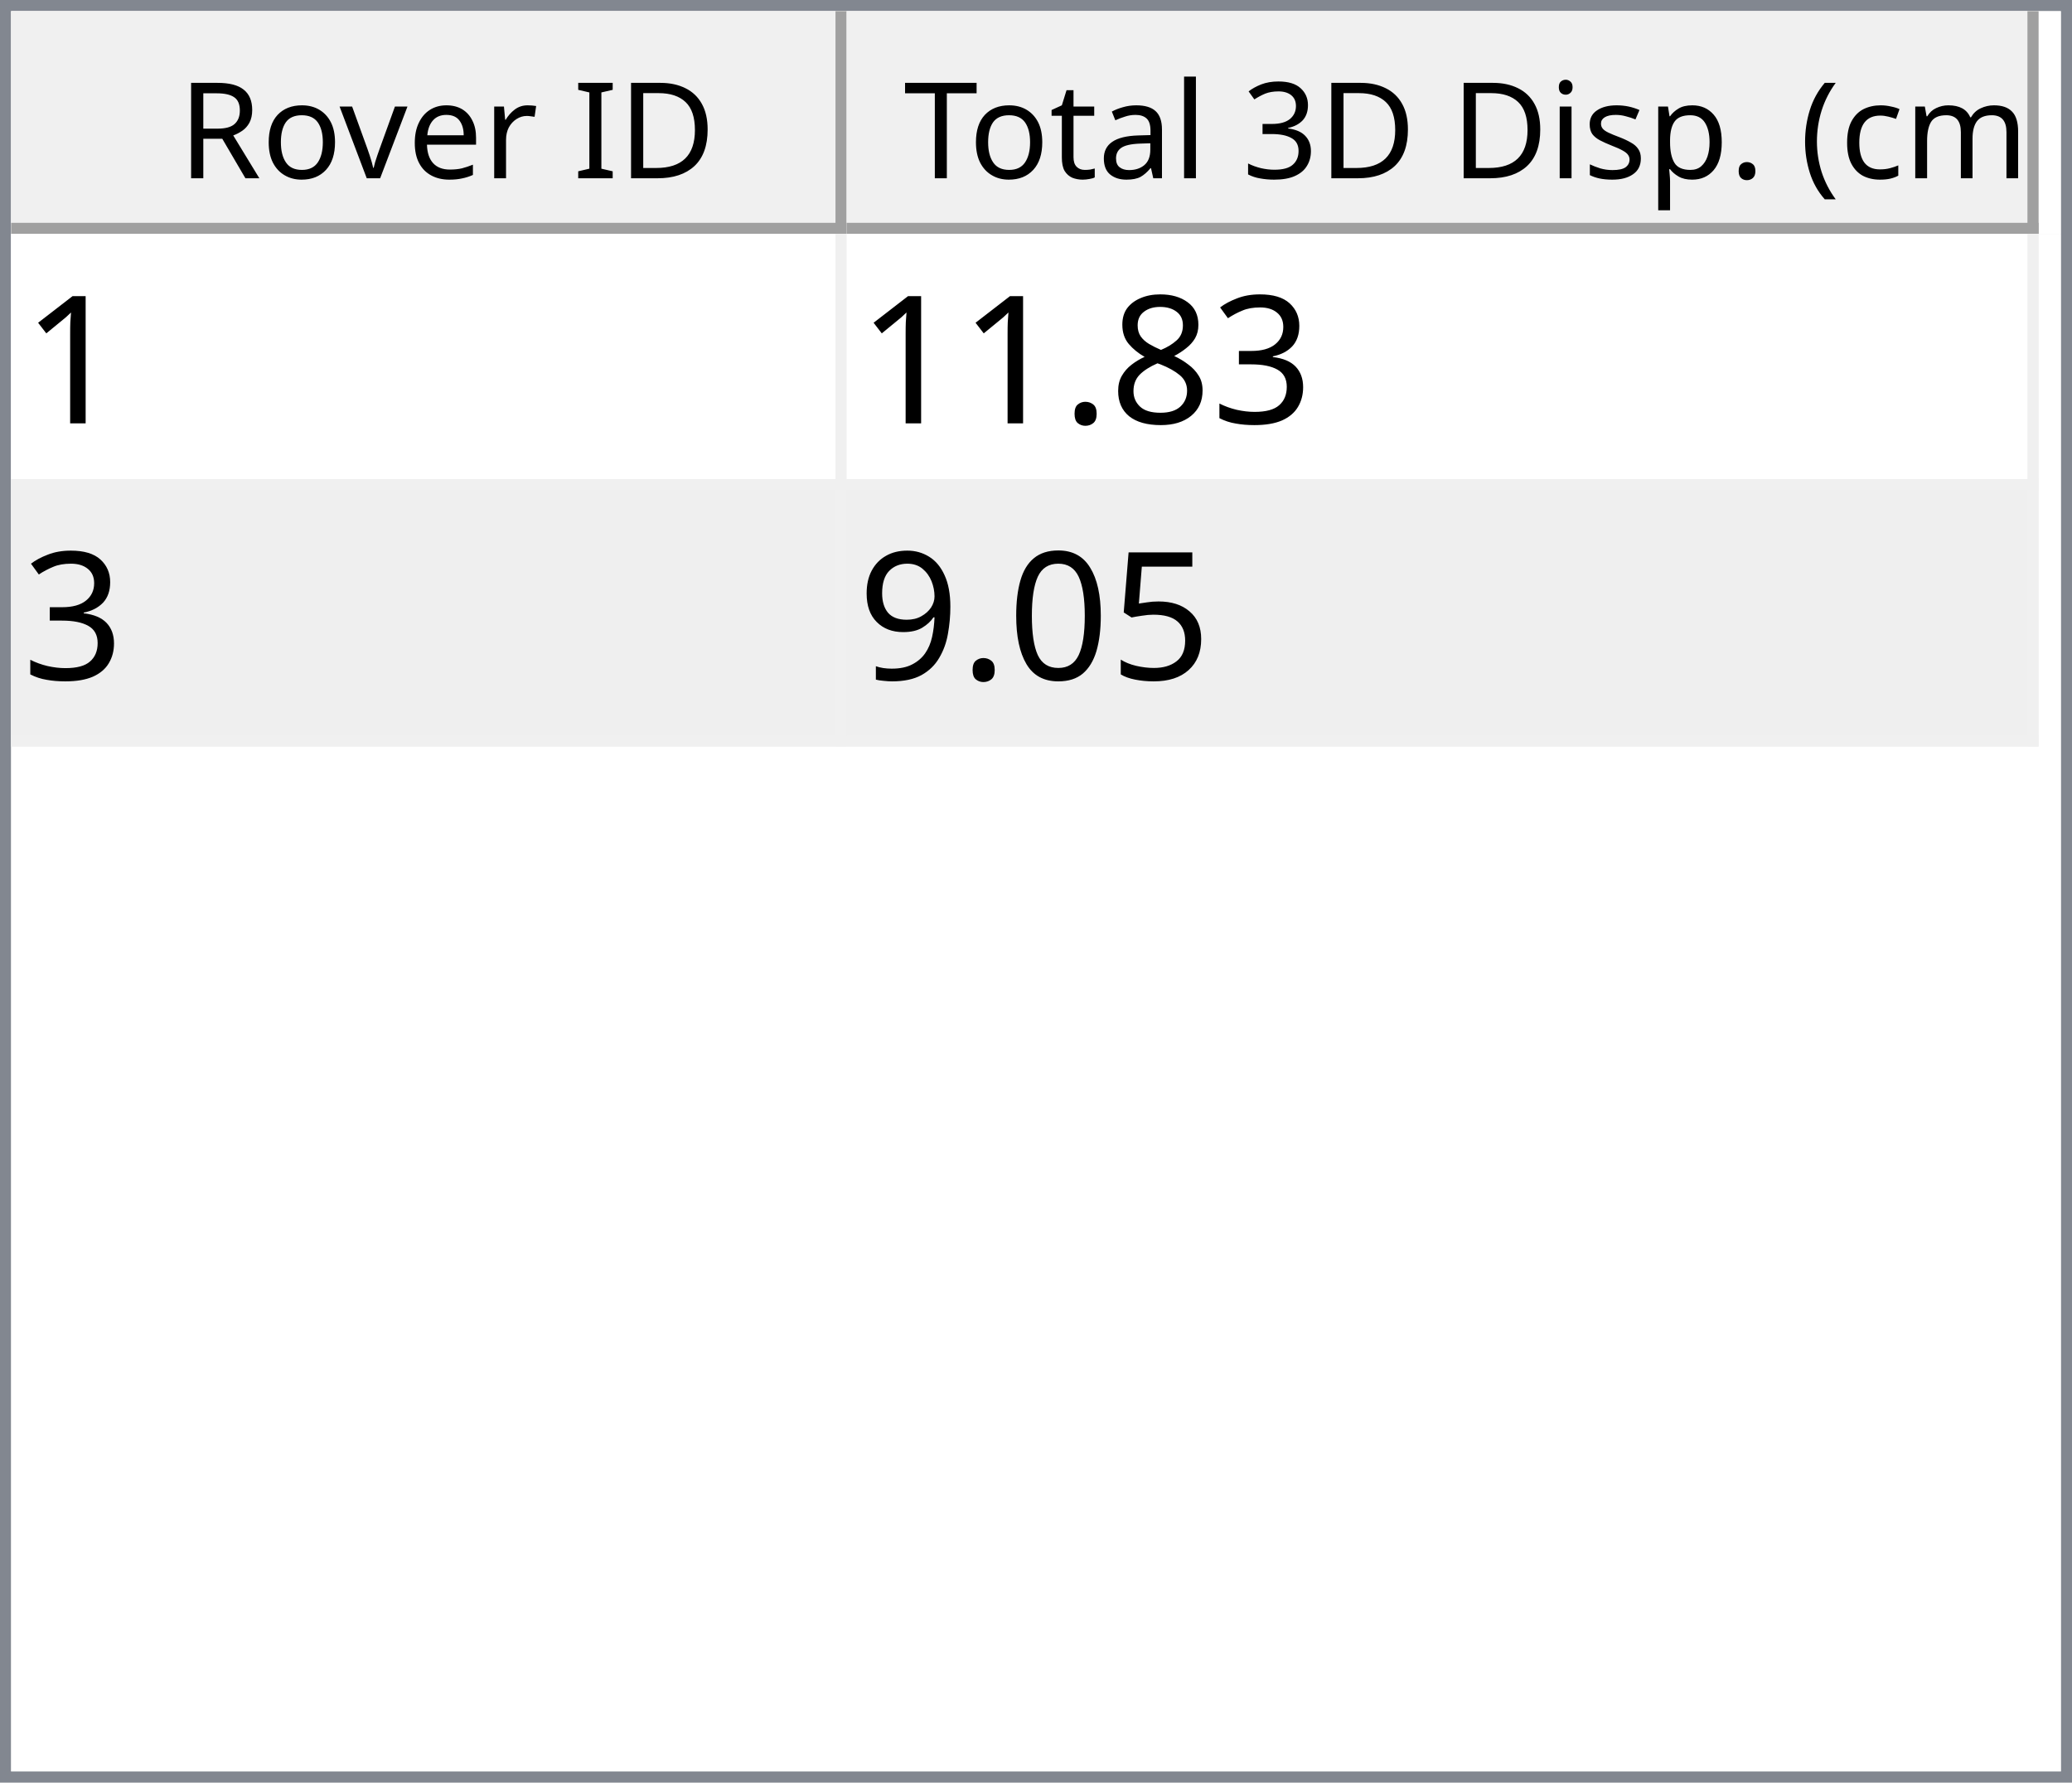
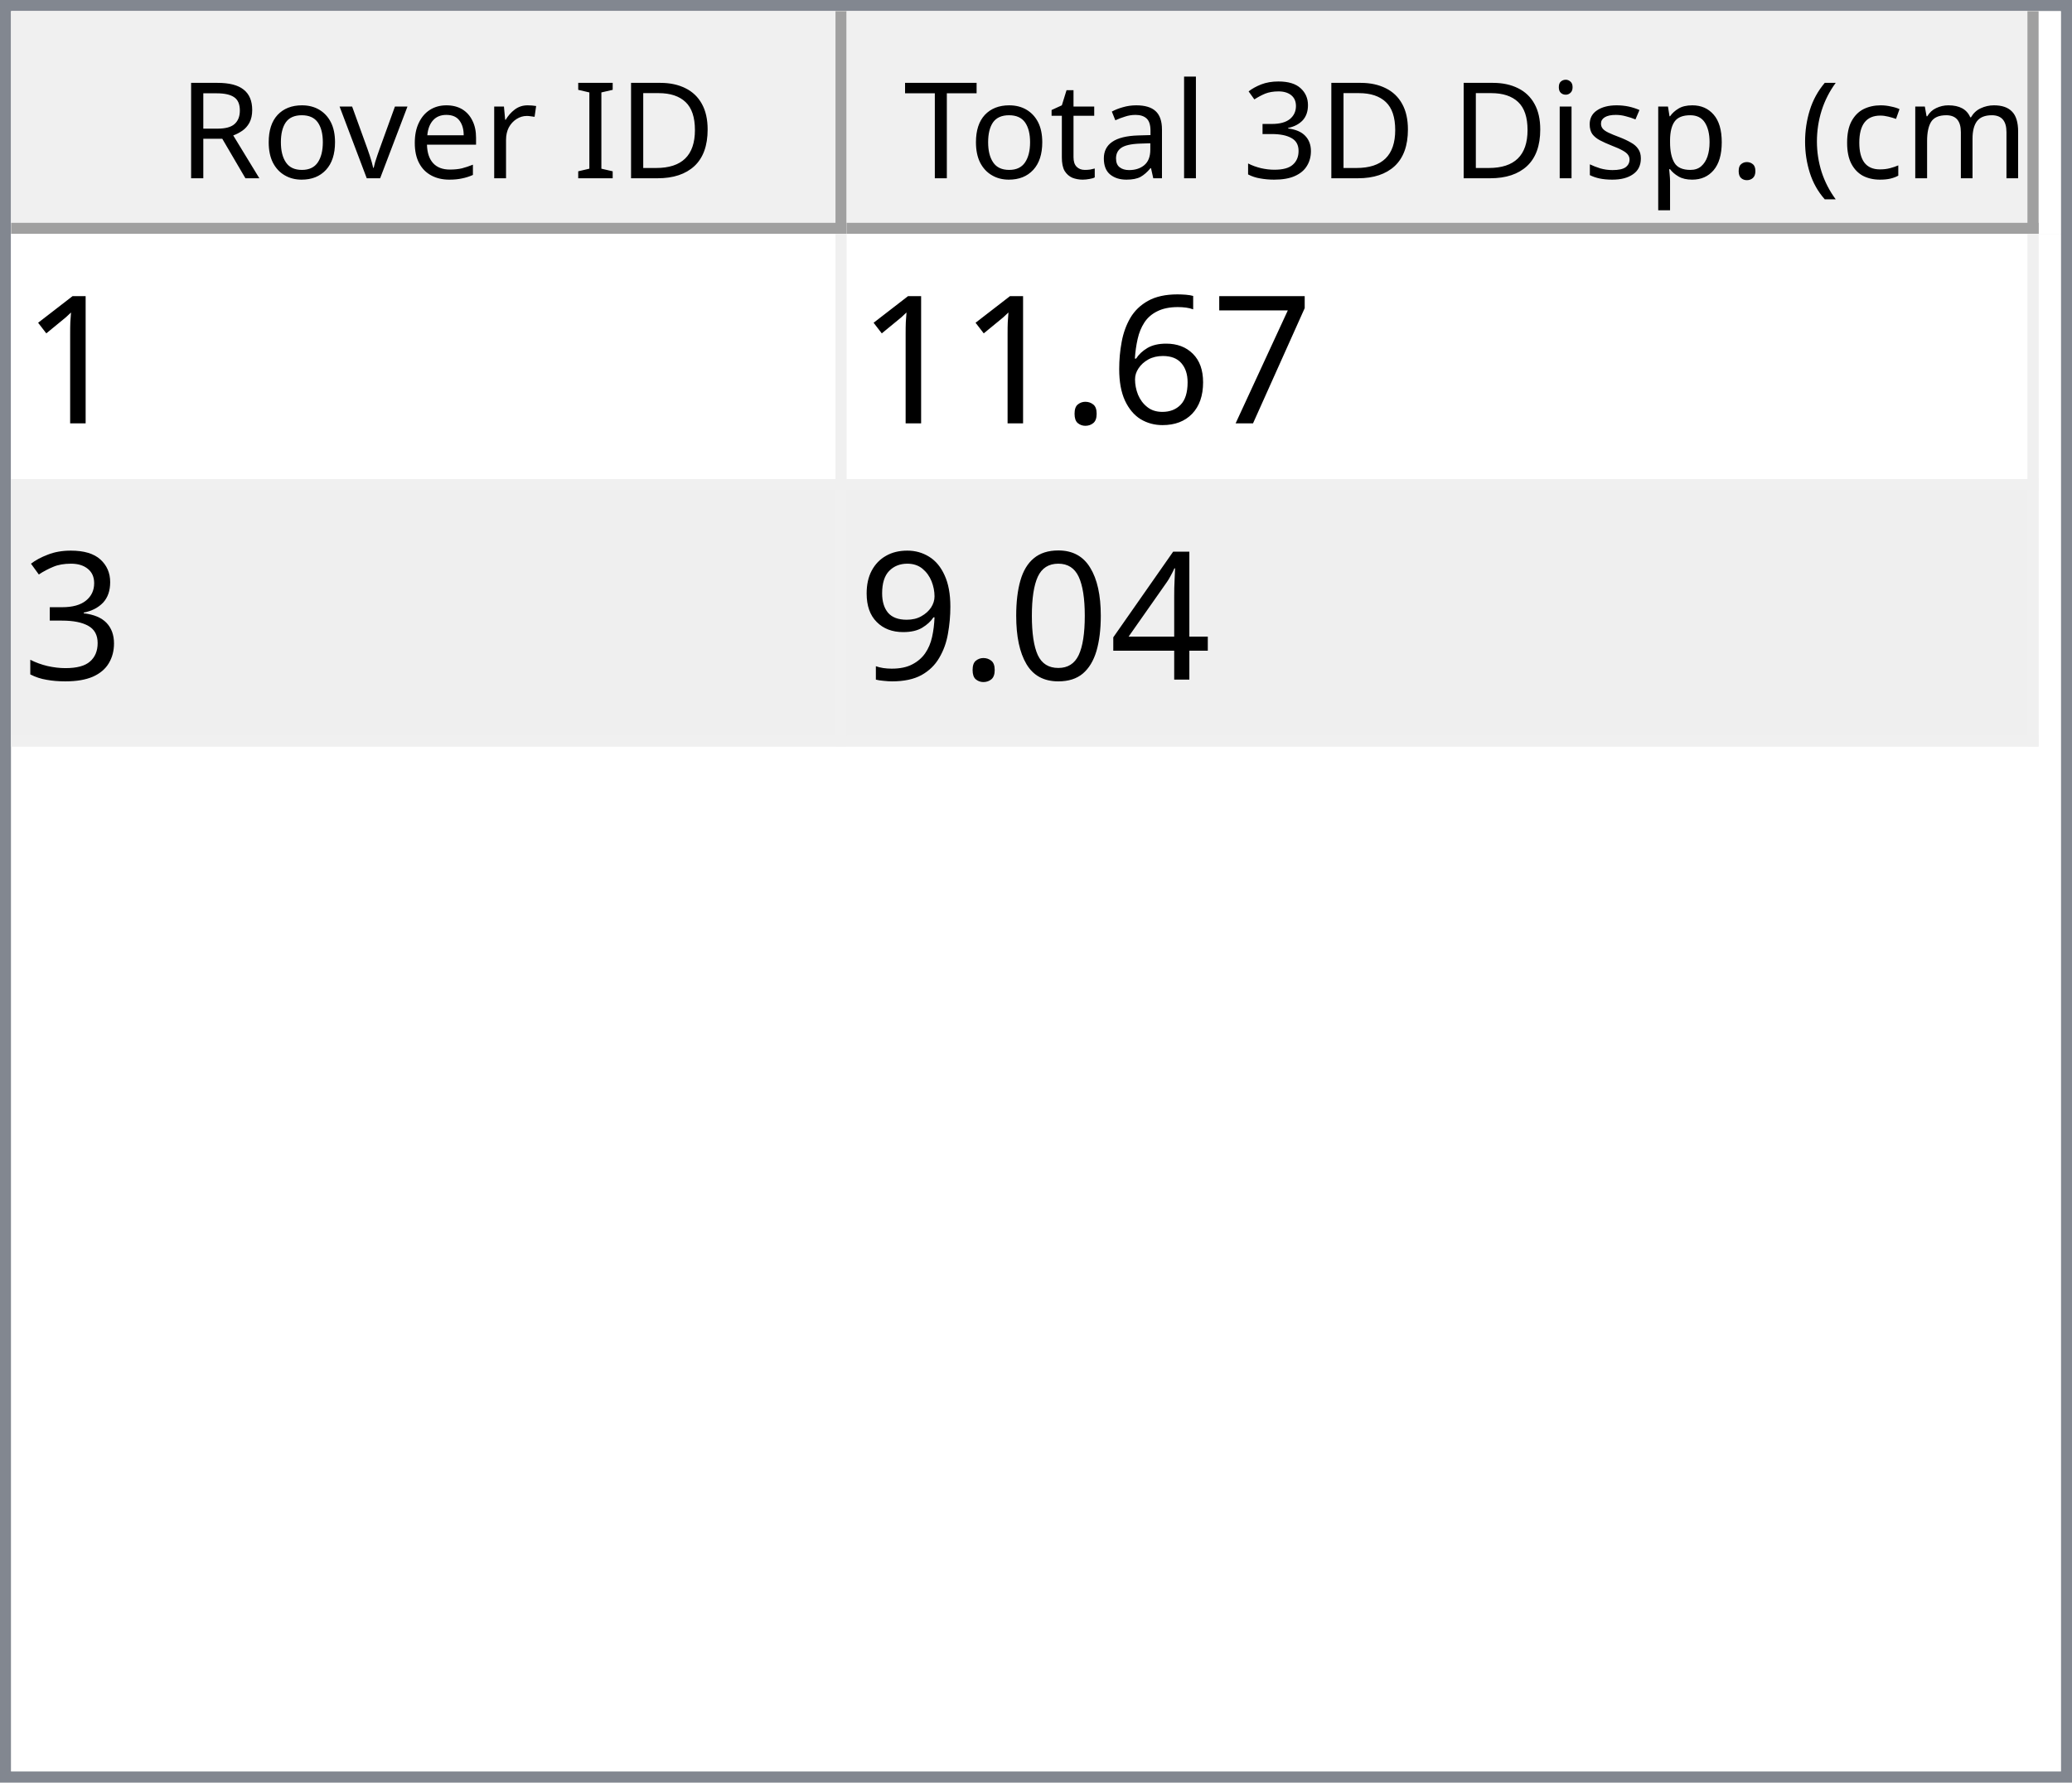
<svg xmlns="http://www.w3.org/2000/svg" style="fill-opacity:1; color-rendering:auto; color-interpolation:auto; text-rendering:auto; stroke:black; stroke-linecap:square; stroke-miterlimit:10; shape-rendering:auto; stroke-opacity:1; fill:black; stroke-dasharray:none; font-weight:normal; stroke-width:1; font-family:'Dialog'; font-style:normal; stroke-linejoin:miter; font-size:12px; stroke-dashoffset:0; image-rendering:auto;" width="186" height="160">
  <defs id="genericDefs" />
  <g>
    <defs id="defs1">
      <clipPath clipPathUnits="userSpaceOnUse" id="clipPath1">
        <path d="M0 0 L186 0 L186 160 L0 160 L0 0 Z" />
      </clipPath>
      <clipPath clipPathUnits="userSpaceOnUse" id="clipPath2">
        <path d="M0 0 L0 160 L186 160 L186 0 Z" />
      </clipPath>
      <clipPath clipPathUnits="userSpaceOnUse" id="clipPath3">
        <path d="M0 0 L0 20 L184 20 L184 0 Z" />
      </clipPath>
      <clipPath clipPathUnits="userSpaceOnUse" id="clipPath4">
        <path d="M0 0 L0 20 L75 20 L75 0 Z" />
      </clipPath>
      <clipPath clipPathUnits="userSpaceOnUse" id="clipPath5">
        <path d="M1 1 L1 19 L74 19 L74 1 Z" />
      </clipPath>
      <clipPath clipPathUnits="userSpaceOnUse" id="clipPath6">
        <path d="M0 0 L0 18 L73 18 L73 0 Z" />
      </clipPath>
      <clipPath clipPathUnits="userSpaceOnUse" id="clipPath7">
        <path d="M-0.5 -0.5 L-0.5 19.5 L74.5 19.5 L74.5 -0.5 Z" />
      </clipPath>
      <clipPath clipPathUnits="userSpaceOnUse" id="clipPath8">
        <path d="M0 0 L0 20 L107 20 L107 0 Z" />
      </clipPath>
      <clipPath clipPathUnits="userSpaceOnUse" id="clipPath9">
        <path d="M1 1 L1 19 L106 19 L106 1 Z" />
      </clipPath>
      <clipPath clipPathUnits="userSpaceOnUse" id="clipPath10">
        <path d="M0 0 L0 18 L105 18 L105 0 Z" />
      </clipPath>
      <clipPath clipPathUnits="userSpaceOnUse" id="clipPath11">
        <path d="M-0.5 -0.5 L-0.5 19.5 L106.5 19.5 L106.5 -0.5 Z" />
      </clipPath>
      <clipPath clipPathUnits="userSpaceOnUse" id="clipPath12">
        <path d="M0 0 L0 138 L184 138 L184 0 Z" />
      </clipPath>
      <clipPath clipPathUnits="userSpaceOnUse" id="clipPath13">
        <path d="M0 0 L0 46 L182 46 L182 0 Z" />
      </clipPath>
      <clipPath clipPathUnits="userSpaceOnUse" id="clipPath14">
        <path d="M-0.5 -0.5 L-0.5 45.5 L181.5 45.5 L181.5 -0.5 Z" />
      </clipPath>
      <clipPath clipPathUnits="userSpaceOnUse" id="clipPath15">
        <path d="M0 0 L0 22 L74 22 L74 0 Z" />
      </clipPath>
      <clipPath clipPathUnits="userSpaceOnUse" id="clipPath16">
        <path d="M0 0 L0 22 L106 22 L106 0 Z" />
      </clipPath>
      <font horiz-adv-x="64.551" id="font1">
        <font-face ascent="107.91" descent="25.098" units-per-em="100" style="font-style:normal; font-family:Segoe UI; font-weight:normal;" />
        <missing-glyph horiz-adv-x="64.551" d="M8.109 0 L8.109 68.266 L56.453 68.266 L56.453 0 L8.109 0 ZM15.328 7.234 L49.219 7.234 L49.219 61.031 L15.328 61.031 L15.328 7.234 Z" />
        <glyph unicode="D" horiz-adv-x="70.117" d="M9.188 0 L9.188 70.016 L28.516 70.016 Q65.531 70.016 65.531 35.891 Q65.531 19.672 55.25 9.836 Q44.969 0 27.734 0 L9.188 0 ZM17.391 62.594 L17.391 7.422 L27.828 7.422 Q41.609 7.422 49.273 14.797 Q56.938 22.172 56.938 35.688 Q56.938 62.594 28.328 62.594 L17.391 62.594 Z" />
        <glyph unicode="I" horiz-adv-x="26.611" d="M17.391 0 L9.188 0 L9.188 70.016 L17.391 70.016 L17.391 0 Z" />
        <glyph unicode=" " horiz-adv-x="27.393" d="" />
        <glyph unicode="r" horiz-adv-x="34.766" d="M34.188 41.891 Q32.078 43.5 28.125 43.5 Q23 43.5 19.555 38.672 Q16.109 33.844 16.109 25.484 L16.109 0 L8.109 0 L8.109 50 L16.109 50 L16.109 39.703 L16.312 39.703 Q18.016 44.969 21.531 47.922 Q25.047 50.875 29.391 50.875 Q32.516 50.875 34.188 50.203 L34.188 41.891 Z" />
        <glyph unicode="e" horiz-adv-x="52.295" d="M48.297 23 L12.984 23 Q13.188 14.656 17.484 10.109 Q21.781 5.562 29.297 5.562 Q37.75 5.562 44.828 11.141 L44.828 3.609 Q38.234 -1.172 27.391 -1.172 Q16.797 -1.172 10.742 5.641 Q4.688 12.453 4.688 24.812 Q4.688 36.469 11.305 43.82 Q17.922 51.172 27.734 51.172 Q37.547 51.172 42.922 44.828 Q48.297 38.484 48.297 27.203 L48.297 23 ZM40.094 29.781 Q40.047 36.719 36.75 40.578 Q33.453 44.438 27.594 44.438 Q21.922 44.438 17.969 40.383 Q14.016 36.328 13.094 29.781 L40.094 29.781 Z" />
        <glyph unicode="v" horiz-adv-x="47.9" d="M47.406 50 L27.484 0 L19.625 0 L0.688 50 L9.469 50 L22.172 13.672 Q23.578 9.672 23.922 6.688 L24.125 6.688 Q24.609 10.453 25.688 13.484 L38.969 50 L47.406 50 Z" />
        <glyph unicode="o" horiz-adv-x="58.594" d="M29 -1.172 Q17.922 -1.172 11.305 5.836 Q4.688 12.844 4.688 24.422 Q4.688 37.016 11.57 44.094 Q18.453 51.172 30.172 51.172 Q41.359 51.172 47.633 44.289 Q53.906 37.406 53.906 25.203 Q53.906 13.234 47.141 6.031 Q40.375 -1.172 29 -1.172 ZM29.594 44.438 Q21.875 44.438 17.383 39.188 Q12.891 33.938 12.891 24.703 Q12.891 15.828 17.43 10.695 Q21.969 5.562 29.594 5.562 Q37.359 5.562 41.531 10.594 Q45.703 15.625 45.703 24.906 Q45.703 34.281 41.531 39.359 Q37.359 44.438 29.594 44.438 Z" />
        <glyph unicode="R" horiz-adv-x="59.814" d="M59.375 0 L49.609 0 L37.891 19.625 Q36.281 22.359 34.766 24.289 Q33.25 26.219 31.664 27.438 Q30.078 28.656 28.25 29.219 Q26.422 29.781 24.125 29.781 L17.391 29.781 L17.391 0 L9.188 0 L9.188 70.016 L30.078 70.016 Q34.672 70.016 38.555 68.867 Q42.438 67.719 45.289 65.375 Q48.141 63.031 49.758 59.547 Q51.375 56.062 51.375 51.375 Q51.375 47.703 50.273 44.656 Q49.172 41.609 47.148 39.211 Q45.125 36.812 42.266 35.133 Q39.406 33.453 35.844 32.516 L35.844 32.328 Q37.594 31.547 38.891 30.547 Q40.188 29.547 41.359 28.18 Q42.531 26.812 43.68 25.078 Q44.828 23.344 46.234 21.047 L59.375 0 ZM17.391 62.594 L17.391 37.203 L28.516 37.203 Q31.594 37.203 34.203 38.133 Q36.812 39.062 38.719 40.797 Q40.625 42.531 41.703 45.047 Q42.781 47.562 42.781 50.688 Q42.781 56.297 39.141 59.445 Q35.5 62.594 28.609 62.594 L17.391 62.594 Z" />
        <glyph unicode=")" horiz-adv-x="30.176" d="M8.297 -15.922 L1.172 -15.922 Q16.406 2.344 16.406 26.812 Q16.406 51.469 1.078 70.016 L8.297 70.016 Q23.531 52.156 23.531 26.703 Q23.531 1.375 8.297 -15.922 Z" />
        <glyph unicode="m" horiz-adv-x="86.133" d="M79.109 0 L71.094 0 L71.094 28.719 Q71.094 37.016 68.531 40.727 Q65.969 44.438 59.906 44.438 Q54.781 44.438 51.195 39.75 Q47.609 35.062 47.609 28.516 L47.609 0 L39.594 0 L39.594 29.688 Q39.594 44.438 28.219 44.438 Q22.953 44.438 19.531 40.016 Q16.109 35.594 16.109 28.516 L16.109 0 L8.109 0 L8.109 50 L16.109 50 L16.109 42.094 L16.312 42.094 Q21.625 51.172 31.844 51.172 Q36.969 51.172 40.773 48.312 Q44.578 45.453 46 40.828 Q51.562 51.172 62.594 51.172 Q79.109 51.172 79.109 30.812 L79.109 0 Z" />
        <glyph unicode="c" horiz-adv-x="46.191" d="M42.188 2.297 Q36.422 -1.172 28.516 -1.172 Q17.828 -1.172 11.258 5.789 Q4.688 12.75 4.688 23.828 Q4.688 36.188 11.766 43.68 Q18.844 51.172 30.672 51.172 Q37.25 51.172 42.281 48.734 L42.281 40.531 Q36.719 44.438 30.375 44.438 Q22.703 44.438 17.797 38.945 Q12.891 33.453 12.891 24.516 Q12.891 15.719 17.508 10.641 Q22.125 5.562 29.891 5.562 Q36.422 5.562 42.188 9.906 L42.188 2.297 Z" />
        <glyph unicode="(" horiz-adv-x="30.176" d="M29.109 -15.922 L21.969 -15.922 Q6.844 1.375 6.844 26.703 Q6.844 52.156 21.969 70.016 L29.203 70.016 Q13.875 51.469 13.875 26.812 Q13.875 2.344 29.109 -15.922 Z" />
        <glyph unicode="." horiz-adv-x="21.68" d="M10.891 -1.078 Q8.641 -1.078 7.055 0.539 Q5.469 2.156 5.469 4.391 Q5.469 6.641 7.055 8.273 Q8.641 9.906 10.891 9.906 Q13.188 9.906 14.797 8.273 Q16.406 6.641 16.406 4.391 Q16.406 2.156 14.797 0.539 Q13.188 -1.078 10.891 -1.078 Z" />
        <glyph unicode="p" horiz-adv-x="58.789" d="M16.312 7.234 L16.109 7.234 L16.109 -23 L8.109 -23 L8.109 50 L16.109 50 L16.109 41.219 L16.312 41.219 Q22.219 51.172 33.594 51.172 Q43.266 51.172 48.688 44.461 Q54.109 37.75 54.109 26.469 Q54.109 13.922 48 6.375 Q41.891 -1.172 31.297 -1.172 Q21.578 -1.172 16.312 7.234 ZM16.109 27.391 L16.109 20.406 Q16.109 14.203 20.141 9.883 Q24.172 5.562 30.375 5.562 Q37.641 5.562 41.773 11.133 Q45.906 16.703 45.906 26.609 Q45.906 34.969 42.047 39.703 Q38.188 44.438 31.594 44.438 Q24.609 44.438 20.359 39.578 Q16.109 34.719 16.109 27.391 Z" />
        <glyph unicode="s" horiz-adv-x="42.432" d="M5.078 1.812 L5.078 10.406 Q11.625 5.562 19.484 5.562 Q30.031 5.562 30.031 12.594 Q30.031 14.594 29.125 15.992 Q28.219 17.391 26.68 18.461 Q25.141 19.531 23.07 20.383 Q21 21.234 18.609 22.172 Q15.281 23.484 12.766 24.828 Q10.25 26.172 8.57 27.859 Q6.891 29.547 6.031 31.695 Q5.172 33.844 5.172 36.719 Q5.172 40.234 6.789 42.945 Q8.406 45.656 11.086 47.484 Q13.766 49.312 17.211 50.242 Q20.656 51.172 24.312 51.172 Q30.812 51.172 35.938 48.922 L35.938 40.828 Q30.422 44.438 23.25 44.438 Q21 44.438 19.195 43.922 Q17.391 43.406 16.094 42.477 Q14.797 41.547 14.086 40.258 Q13.375 38.969 13.375 37.406 Q13.375 35.453 14.086 34.133 Q14.797 32.812 16.164 31.789 Q17.531 30.766 19.484 29.938 Q21.438 29.109 23.922 28.125 Q27.25 26.859 29.883 25.516 Q32.516 24.172 34.375 22.484 Q36.234 20.797 37.234 18.602 Q38.234 16.406 38.234 13.375 Q38.234 9.672 36.602 6.938 Q34.969 4.203 32.234 2.398 Q29.5 0.594 25.93 -0.289 Q22.359 -1.172 18.453 -1.172 Q10.75 -1.172 5.078 1.812 Z" />
        <glyph unicode="i" horiz-adv-x="24.219" d="M12.203 62.703 Q10.062 62.703 8.547 64.164 Q7.031 65.625 7.031 67.875 Q7.031 70.125 8.547 71.609 Q10.062 73.094 12.203 73.094 Q14.406 73.094 15.945 71.609 Q17.484 70.125 17.484 67.875 Q17.484 65.719 15.945 64.211 Q14.406 62.703 12.203 62.703 ZM16.109 0 L8.109 0 L8.109 50 L16.109 50 L16.109 0 Z" />
        <glyph unicode="3" horiz-adv-x="53.906" d="M46.531 19.828 Q46.531 15.094 44.75 11.211 Q42.969 7.328 39.719 4.57 Q36.469 1.812 31.93 0.297 Q27.391 -1.219 21.922 -1.219 Q11.922 -1.219 6 2.594 L6 11.188 Q13.094 5.609 22.219 5.609 Q25.875 5.609 28.828 6.539 Q31.781 7.469 33.906 9.227 Q36.031 10.984 37.18 13.477 Q38.328 15.969 38.328 19.094 Q38.328 32.812 18.797 32.812 L12.984 32.812 L12.984 39.594 L18.5 39.594 Q35.797 39.594 35.797 52.484 Q35.797 64.406 22.609 64.406 Q15.188 64.406 8.688 59.422 L8.688 67.188 Q15.375 71.188 24.609 71.188 Q29 71.188 32.57 69.969 Q36.141 68.75 38.68 66.555 Q41.219 64.359 42.609 61.281 Q44 58.203 44 54.5 Q44 40.672 30.031 36.719 L30.031 36.531 Q33.594 36.141 36.625 34.797 Q39.656 33.453 41.852 31.305 Q44.047 29.156 45.289 26.25 Q46.531 23.344 46.531 19.828 Z" />
        <glyph unicode="l" horiz-adv-x="24.219" d="M16.109 0 L8.109 0 L8.109 74.031 L16.109 74.031 L16.109 0 Z" />
        <glyph unicode="a" horiz-adv-x="50.879" d="M43.891 0 L35.891 0 L35.891 7.812 L35.688 7.812 Q30.469 -1.172 20.312 -1.172 Q12.844 -1.172 8.617 2.781 Q4.391 6.734 4.391 13.281 Q4.391 27.297 20.906 29.594 L35.891 31.688 Q35.891 44.438 25.594 44.438 Q16.547 44.438 9.281 38.281 L9.281 46.484 Q16.656 51.172 26.266 51.172 Q43.891 51.172 43.891 32.516 L43.891 0 ZM35.891 25.297 L23.828 23.641 Q18.266 22.859 15.43 20.875 Q12.594 18.891 12.594 13.875 Q12.594 10.203 15.211 7.883 Q17.828 5.562 22.172 5.562 Q28.125 5.562 32.008 9.742 Q35.891 13.922 35.891 20.312 L35.891 25.297 Z" />
        <glyph unicode="t" horiz-adv-x="33.887" d="M31.297 0.484 Q28.469 -1.078 23.828 -1.078 Q10.688 -1.078 10.688 13.578 L10.688 43.172 L2.094 43.172 L2.094 50 L10.688 50 L10.688 62.203 L18.703 64.797 L18.703 50 L31.297 50 L31.297 43.172 L18.703 43.172 L18.703 14.984 Q18.703 9.969 20.414 7.82 Q22.125 5.672 26.078 5.672 Q29.109 5.672 31.297 7.328 L31.297 0.484 Z" />
        <glyph unicode="T" horiz-adv-x="52.393" d="M50.594 62.594 L30.375 62.594 L30.375 0 L22.172 0 L22.172 62.594 L2 62.594 L2 70.016 L50.594 70.016 L50.594 62.594 Z" />
      </font>
      <font horiz-adv-x="75.0" id="font2">
        <font-face ascent="100.537" descent="21.973" units-per-em="100" style="font-style:normal; font-family:sans-serif; font-weight:normal;" />
        <missing-glyph horiz-adv-x="75.0" d="M12.5 0 L12.5 62.5 L62.5 62.5 L62.5 0 L12.5 0 ZM14.062 1.562 L60.938 1.562 L60.938 60.938 L14.062 60.938 L14.062 1.562 Z" />
        <glyph unicode="1" horiz-adv-x="55.615" d="M37.25 0 L28.469 0 L28.469 56 Q25.297 52.984 20.141 49.953 Q14.984 46.922 10.891 45.406 L10.891 53.906 Q18.266 57.375 23.781 62.305 Q29.297 67.234 31.594 71.875 L37.25 71.875 L37.25 0 Z" />
+         <glyph unicode="7" horiz-adv-x="55.615" d="M4.734 62.203 L4.734 70.656 L51.078 70.656 L51.078 63.812 Q44.234 56.547 37.523 44.484 Q30.812 32.422 27.156 19.672 Q24.516 10.688 23.781 0 L14.75 0 Q14.891 8.453 18.062 20.414 Q21.234 32.375 27.172 43.484 Q33.109 54.594 39.797 62.203 L4.734 62.203 Z" />
+         <glyph unicode="6" horiz-adv-x="55.615" d="M49.75 54.047 L41.016 53.375 Q39.844 58.547 37.703 60.891 Q34.125 64.656 28.906 64.656 Q24.703 64.656 21.531 62.312 Q17.391 59.281 14.992 53.469 Q12.594 47.656 12.5 36.922 Q15.672 41.75 20.266 44.094 Q24.859 46.438 29.891 46.438 Q38.672 46.438 44.852 39.969 Q51.031 33.5 51.031 23.25 Q51.031 16.5 48.125 10.719 Q45.219 4.938 40.141 1.859 Q35.062 -1.219 28.609 -1.219 Q17.625 -1.219 10.695 6.859 Q3.766 14.938 3.766 33.5 Q3.766 54.25 11.422 63.672 Q18.109 71.875 29.438 71.875 Q37.891 71.875 43.289 67.141 Q48.688 62.406 49.75 54.047 ZM13.875 23.188 Q13.875 18.656 15.797 14.508 Q17.719 10.359 21.188 8.18 Q24.656 6 28.469 6 Q34.031 6 38.039 10.492 Q42.047 14.984 42.047 22.703 Q42.047 30.125 38.086 34.398 Q34.125 38.672 28.125 38.672 Q22.172 38.672 18.023 34.398 Q13.875 30.125 13.875 23.188 Z" />
+         <glyph unicode="." horiz-adv-x="27.783" d="M9.078 0 L9.078 10.016 L19.094 10.016 L19.094 0 L9.078 0 Z" />
        <glyph unicode="3" horiz-adv-x="55.615" d="M4.203 18.891 L12.984 20.062 Q14.5 12.594 18.141 9.297 Q21.781 6 27 6 Q33.203 6 37.477 10.297 Q41.75 14.594 41.75 20.953 Q41.75 27 37.797 30.93 Q33.844 34.859 27.734 34.859 Q25.25 34.859 21.531 33.891 L22.516 41.609 Q23.391 41.5 23.922 41.5 Q29.547 41.5 34.039 44.43 Q38.531 47.359 38.531 53.469 Q38.531 58.297 35.258 61.477 Q31.984 64.656 26.812 64.656 Q21.688 64.656 18.266 61.43 Q14.844 58.203 13.875 51.766 L5.078 53.328 Q6.688 62.156 12.398 67.016 Q18.109 71.875 26.609 71.875 Q32.469 71.875 37.398 69.359 Q42.328 66.844 44.945 62.5 Q47.562 58.156 47.562 53.266 Q47.562 48.641 45.07 44.828 Q42.578 41.016 37.703 38.766 Q44.047 37.312 47.562 32.695 Q51.078 28.078 51.078 21.141 Q51.078 11.766 44.242 5.25 Q37.406 -1.266 26.953 -1.266 Q17.531 -1.266 11.305 4.352 Q5.078 9.969 4.203 18.891 Z" />
-         <glyph unicode="8" horiz-adv-x="55.615" d="M17.672 38.812 Q12.203 40.828 9.57 44.539 Q6.938 48.25 6.938 53.422 Q6.938 61.234 12.555 66.555 Q18.172 71.875 27.484 71.875 Q36.859 71.875 42.578 66.43 Q48.297 60.984 48.297 53.172 Q48.297 48.188 45.68 44.508 Q43.062 40.828 37.75 38.812 Q44.344 36.672 47.781 31.883 Q51.219 27.094 51.219 20.453 Q51.219 11.281 44.727 5.031 Q38.234 -1.219 27.641 -1.219 Q17.047 -1.219 10.547 5.055 Q4.047 11.328 4.047 20.703 Q4.047 27.688 7.594 32.398 Q11.141 37.109 17.672 38.812 ZM15.922 53.719 Q15.922 48.641 19.195 45.414 Q22.469 42.188 27.688 42.188 Q32.766 42.188 36.016 45.383 Q39.266 48.578 39.266 53.219 Q39.266 58.062 35.914 61.359 Q32.562 64.656 27.594 64.656 Q22.562 64.656 19.242 61.43 Q15.922 58.203 15.922 53.719 ZM13.094 20.656 Q13.094 16.891 14.875 13.375 Q16.656 9.859 20.172 7.93 Q23.688 6 27.734 6 Q34.031 6 38.133 10.055 Q42.234 14.109 42.234 20.359 Q42.234 26.703 38.016 30.859 Q33.797 35.016 27.438 35.016 Q21.234 35.016 17.164 30.914 Q13.094 26.812 13.094 20.656 Z" />
-         <glyph unicode="." horiz-adv-x="27.783" d="M9.078 0 L9.078 10.016 L19.094 10.016 L19.094 0 L9.078 0 Z" />
-         <glyph unicode="5" horiz-adv-x="55.615" d="M4.156 18.75 L13.375 19.531 Q14.406 12.797 18.141 9.398 Q21.875 6 27.156 6 Q33.5 6 37.891 10.789 Q42.281 15.578 42.281 23.484 Q42.281 31 38.062 35.352 Q33.844 39.703 27 39.703 Q22.75 39.703 19.336 37.773 Q15.922 35.844 13.969 32.766 L5.719 33.844 L12.641 70.609 L48.25 70.609 L48.25 62.203 L19.672 62.203 L15.828 42.969 Q22.266 47.469 29.344 47.469 Q38.719 47.469 45.164 40.969 Q51.609 34.469 51.609 24.266 Q51.609 14.547 45.953 7.469 Q39.062 -1.219 27.156 -1.219 Q17.391 -1.219 11.211 4.25 Q5.031 9.719 4.156 18.75 Z" />
+         <glyph unicode="4" horiz-adv-x="55.615" d="M32.328 0 L32.328 17.141 L1.266 17.141 L1.266 25.203 L33.938 71.578 L41.109 71.578 L41.109 25.203 L50.781 25.203 L50.781 17.141 L41.109 17.141 L41.109 0 L32.328 0 ZM32.328 25.203 L32.328 57.469 L9.906 25.203 L32.328 25.203 Z" />
        <glyph unicode="0" horiz-adv-x="55.615" d="M4.156 35.297 Q4.156 48 6.766 55.742 Q9.375 63.484 14.523 67.68 Q19.672 71.875 27.484 71.875 Q33.25 71.875 37.594 69.555 Q41.938 67.234 44.773 62.867 Q47.609 58.5 49.219 52.227 Q50.828 45.953 50.828 35.297 Q50.828 22.703 48.242 14.969 Q45.656 7.234 40.508 3.008 Q35.359 -1.219 27.484 -1.219 Q17.141 -1.219 11.234 6.203 Q4.156 15.141 4.156 35.297 ZM13.188 35.297 Q13.188 17.672 17.312 11.836 Q21.438 6 27.484 6 Q33.547 6 37.672 11.859 Q41.797 17.719 41.797 35.297 Q41.797 52.984 37.672 58.789 Q33.547 64.594 27.391 64.594 Q21.344 64.594 17.719 59.469 Q13.188 52.938 13.188 35.297 Z" />
        <glyph unicode="9" horiz-adv-x="55.615" d="M5.469 16.547 L13.922 17.328 Q14.984 11.375 18.016 8.688 Q21.047 6 25.781 6 Q29.828 6 32.883 7.859 Q35.938 9.719 37.891 12.82 Q39.844 15.922 41.164 21.195 Q42.484 26.469 42.484 31.938 Q42.484 32.516 42.438 33.688 Q39.797 29.5 35.234 26.883 Q30.672 24.266 25.344 24.266 Q16.453 24.266 10.305 30.711 Q4.156 37.156 4.156 47.703 Q4.156 58.594 10.578 65.234 Q17 71.875 26.656 71.875 Q33.641 71.875 39.43 68.117 Q45.219 64.359 48.219 57.398 Q51.219 50.438 51.219 37.25 Q51.219 23.531 48.242 15.406 Q45.266 7.281 39.383 3.031 Q33.5 -1.219 25.594 -1.219 Q17.188 -1.219 11.867 3.445 Q6.547 8.109 5.469 16.547 ZM41.453 48.141 Q41.453 55.719 37.43 60.156 Q33.406 64.594 27.734 64.594 Q21.875 64.594 17.531 59.812 Q13.188 55.031 13.188 47.406 Q13.188 40.578 17.312 36.305 Q21.438 32.031 27.484 32.031 Q33.594 32.031 37.523 36.305 Q41.453 40.578 41.453 48.141 Z" />
      </font>
    </defs>
    <g style="fill:white; stroke:white;">
      <rect x="0" y="0" width="186" style="clip-path:url(#clipPath1); stroke:none;" height="160" />
    </g>
    <g style="fill:white; text-rendering:optimizeSpeed; color-rendering:optimizeSpeed; image-rendering:optimizeSpeed; shape-rendering:crispEdges; stroke:white; color-interpolation:sRGB;">
      <rect x="0" width="186" height="160" y="0" style="stroke:none;" />
      <path style="stroke:none;" d="M0 160 L186 160 L186 0 L0 0 Z" />
    </g>
    <g style="fill:rgb(240,240,240); font-family:'Segoe UI'; stroke:rgb(240,240,240);">
      <rect x="0" y="0" width="186" style="clip-path:url(#clipPath2); stroke:none;" height="160" />
    </g>
    <g style="fill:rgb(130,135,144); font-family:'Segoe UI'; stroke:rgb(130,135,144);">
      <path d="M0 0 L186 0 L186 160 L0 160 L0 0 ZM1 1 L185 1 L185 159 L1 159 L1 1 Z" style="fill-rule:evenodd; clip-path:url(#clipPath2); stroke:none;" />
    </g>
    <g style="fill:white; font-family:'Segoe UI'; stroke:white;" transform="translate(1,1)">
      <rect x="0" y="0" width="184" style="clip-path:url(#clipPath3); stroke:none;" height="20" />
    </g>
    <g style="fill:rgb(240,240,240); font-family:'Segoe UI'; stroke:rgb(240,240,240);" transform="translate(1,1)">
      <rect x="0" y="0" width="75" style="clip-path:url(#clipPath4); stroke:none;" height="20" />
    </g>
    <g style="font-family:'Segoe UI';" transform="translate(2,2)">
      <text x="14" xml:space="preserve" y="14" style="clip-path:url(#clipPath6); stroke:none;">Rover ID</text>
    </g>
    <g style="fill:rgb(160,160,160); font-family:'Segoe UI'; stroke:rgb(160,160,160); stroke-linejoin:bevel;" transform="translate(1.5,1.5)">
      <line x1="74" x2="74" y1="0" style="fill:none; clip-path:url(#clipPath7);" y2="19" />
    </g>
    <g style="fill:rgb(160,160,160); font-family:'Segoe UI'; stroke:rgb(160,160,160); stroke-linejoin:bevel;" transform="matrix(1,0,0,1,1,1) translate(0.5,0.5)">
      <line x1="0" x2="74" y1="19" style="fill:none; clip-path:url(#clipPath7);" y2="19" />
    </g>
    <g style="fill:rgb(240,240,240); font-family:'Segoe UI'; stroke:rgb(240,240,240);" transform="translate(76,1)">
      <rect x="0" y="0" width="107" style="clip-path:url(#clipPath8); stroke:none;" height="20" />
    </g>
    <g style="font-family:'Segoe UI';" transform="translate(77,2)">
      <text x="1" xml:space="preserve" y="14" style="clip-path:url(#clipPath10); stroke:none;"> Total 3D Disp. (cm)</text>
    </g>
    <g style="fill:rgb(160,160,160); font-family:'Segoe UI'; stroke:rgb(160,160,160); stroke-linejoin:bevel;" transform="translate(76.5,1.5)">
      <line x1="106" x2="106" y1="0" style="fill:none; clip-path:url(#clipPath11);" y2="19" />
    </g>
    <g style="fill:rgb(160,160,160); font-family:'Segoe UI'; stroke:rgb(160,160,160); stroke-linejoin:bevel;" transform="matrix(1,0,0,1,76,1) translate(0.5,0.5)">
      <line x1="0" x2="106" y1="19" style="fill:none; clip-path:url(#clipPath11);" y2="19" />
    </g>
    <g style="fill:white; font-family:'Segoe UI'; stroke:white;" transform="translate(1,21)">
      <rect x="0" y="0" width="184" style="clip-path:url(#clipPath12); stroke:none;" height="138" />
    </g>
    <g style="fill:rgb(240,240,240); font-size:16px; font-family:sans-serif; stroke:rgb(240,240,240);" transform="translate(1,21)">
      <rect x="0" y="0" width="182" style="clip-path:url(#clipPath13); stroke:none;" height="46" />
      <line transform="translate(0.5,0.5)" x1="0" x2="181" y1="22" style="clip-path:url(#clipPath14); fill:none; stroke-linejoin:bevel;" y2="22" />
    </g>
    <g transform="matrix(1,0,0,1,1,21) translate(0.5,0.5)" style="fill:rgb(240,240,240); font-size:16px; font-family:sans-serif; stroke:rgb(240,240,240); stroke-linejoin:bevel;">
      <line x1="0" x2="181" y1="45" style="fill:none; clip-path:url(#clipPath14);" y2="45" />
    </g>
    <g transform="matrix(1,0,0,1,1,21) translate(0.5,0.5)" style="fill:rgb(240,240,240); font-size:16px; font-family:sans-serif; stroke:rgb(240,240,240); stroke-linejoin:bevel;">
      <line x1="74" x2="74" y1="0" style="fill:none; clip-path:url(#clipPath14);" y2="45" />
    </g>
    <g transform="matrix(1,0,0,1,1,21) translate(0.5,0.5)" style="fill:rgb(240,240,240); font-size:16px; font-family:sans-serif; stroke:rgb(240,240,240); stroke-linejoin:bevel;">
      <line x1="181" x2="181" y1="0" style="fill:none; clip-path:url(#clipPath14);" y2="45" />
    </g>
    <g style="fill:white; font-size:16px; font-family:sans-serif; stroke:white;" transform="matrix(1,0,0,1,1,21)">
      <rect x="0" y="0" width="74" style="clip-path:url(#clipPath15); stroke:none;" height="22" />
      <text x="1" y="17" style="fill:black; clip-path:url(#clipPath15); stroke:none;" xml:space="preserve">1</text>
    </g>
    <g style="fill:white; font-size:16px; font-family:sans-serif; stroke:white;" transform="matrix(1,0,0,1,1,21) translate(75,0)">
      <rect x="0" y="0" width="106" style="clip-path:url(#clipPath16); stroke:none;" height="22" />
-       <text x="1" y="17" style="fill:black; clip-path:url(#clipPath16); stroke:none;" xml:space="preserve">11.83</text>
+       <text x="1" y="17" style="fill:black; clip-path:url(#clipPath16); stroke:none;" xml:space="preserve">11.67</text>
    </g>
    <g style="fill:rgb(239,239,239); font-size:16px; font-family:sans-serif; stroke:rgb(239,239,239);" transform="matrix(1,0,0,1,1,21) translate(0,23)">
      <rect x="0" y="0" width="74" style="clip-path:url(#clipPath15); stroke:none;" height="22" />
      <text x="1" y="17" style="fill:black; clip-path:url(#clipPath15); stroke:none;" xml:space="preserve">3</text>
    </g>
    <g style="fill:rgb(239,239,239); font-size:16px; font-family:sans-serif; stroke:rgb(239,239,239);" transform="matrix(1,0,0,1,1,21) translate(75,23)">
      <rect x="0" y="0" width="106" style="clip-path:url(#clipPath16); stroke:none;" height="22" />
-       <text x="1" y="17" style="fill:black; clip-path:url(#clipPath16); stroke:none;" xml:space="preserve">9.05</text>
+       <text x="1" y="17" style="fill:black; clip-path:url(#clipPath16); stroke:none;" xml:space="preserve">9.04</text>
    </g>
  </g>
</svg>
